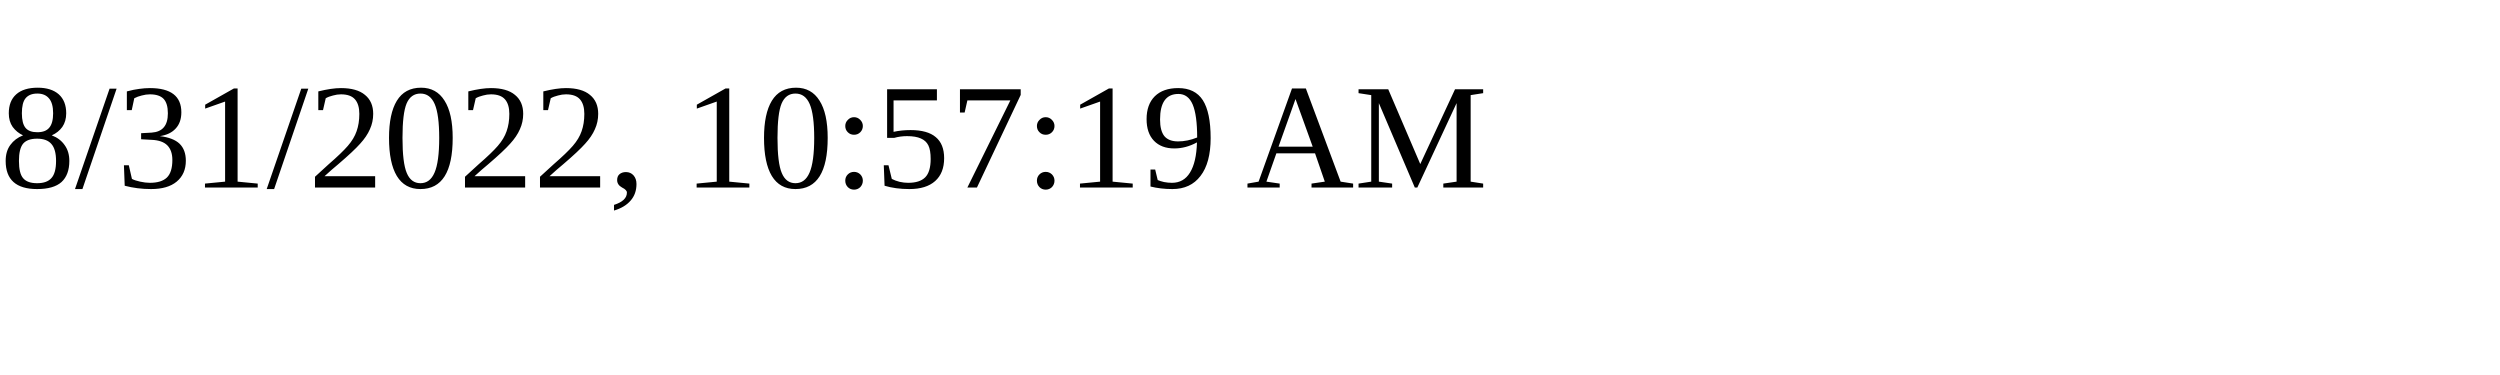
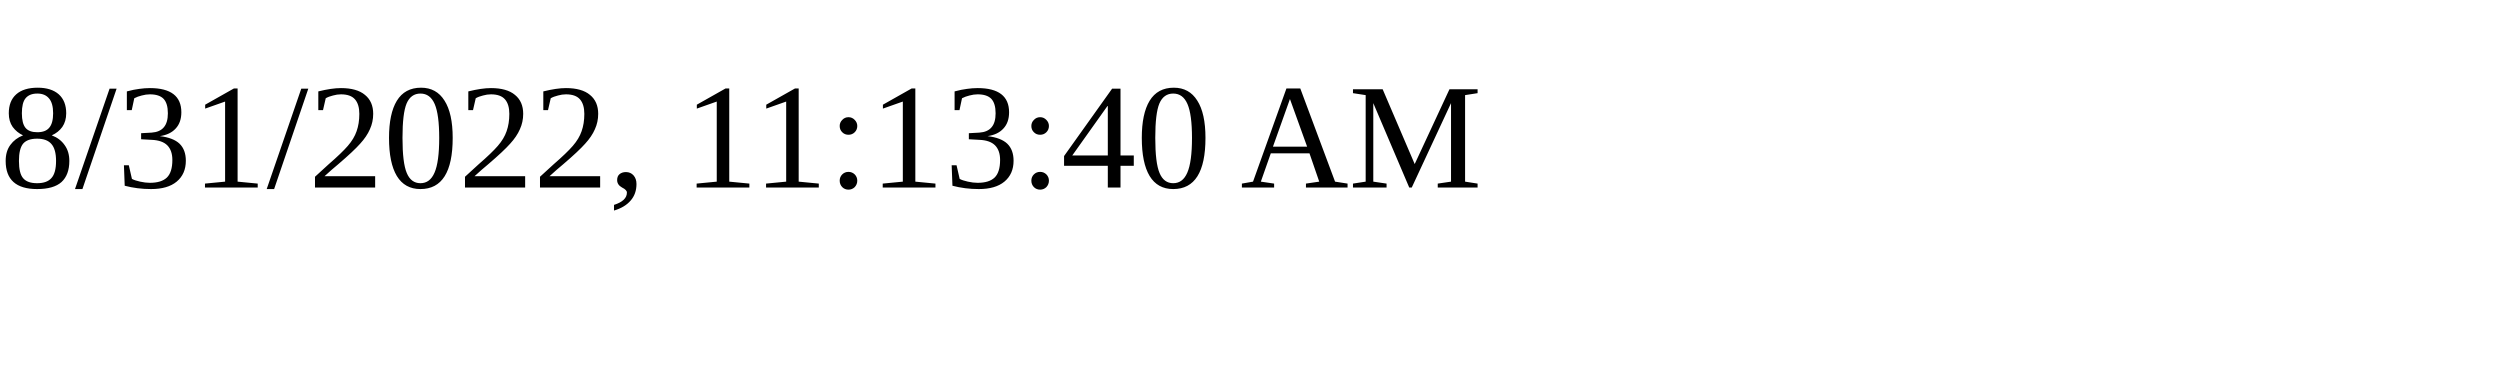
<svg xmlns="http://www.w3.org/2000/svg" height="30" width="200">
-   <text x="0" y="15">8/31/2022, 10:57:19 AM</text>
+   <text x="0" y="15">8/31/2022, 11:13:40 AM</text>
</svg>
